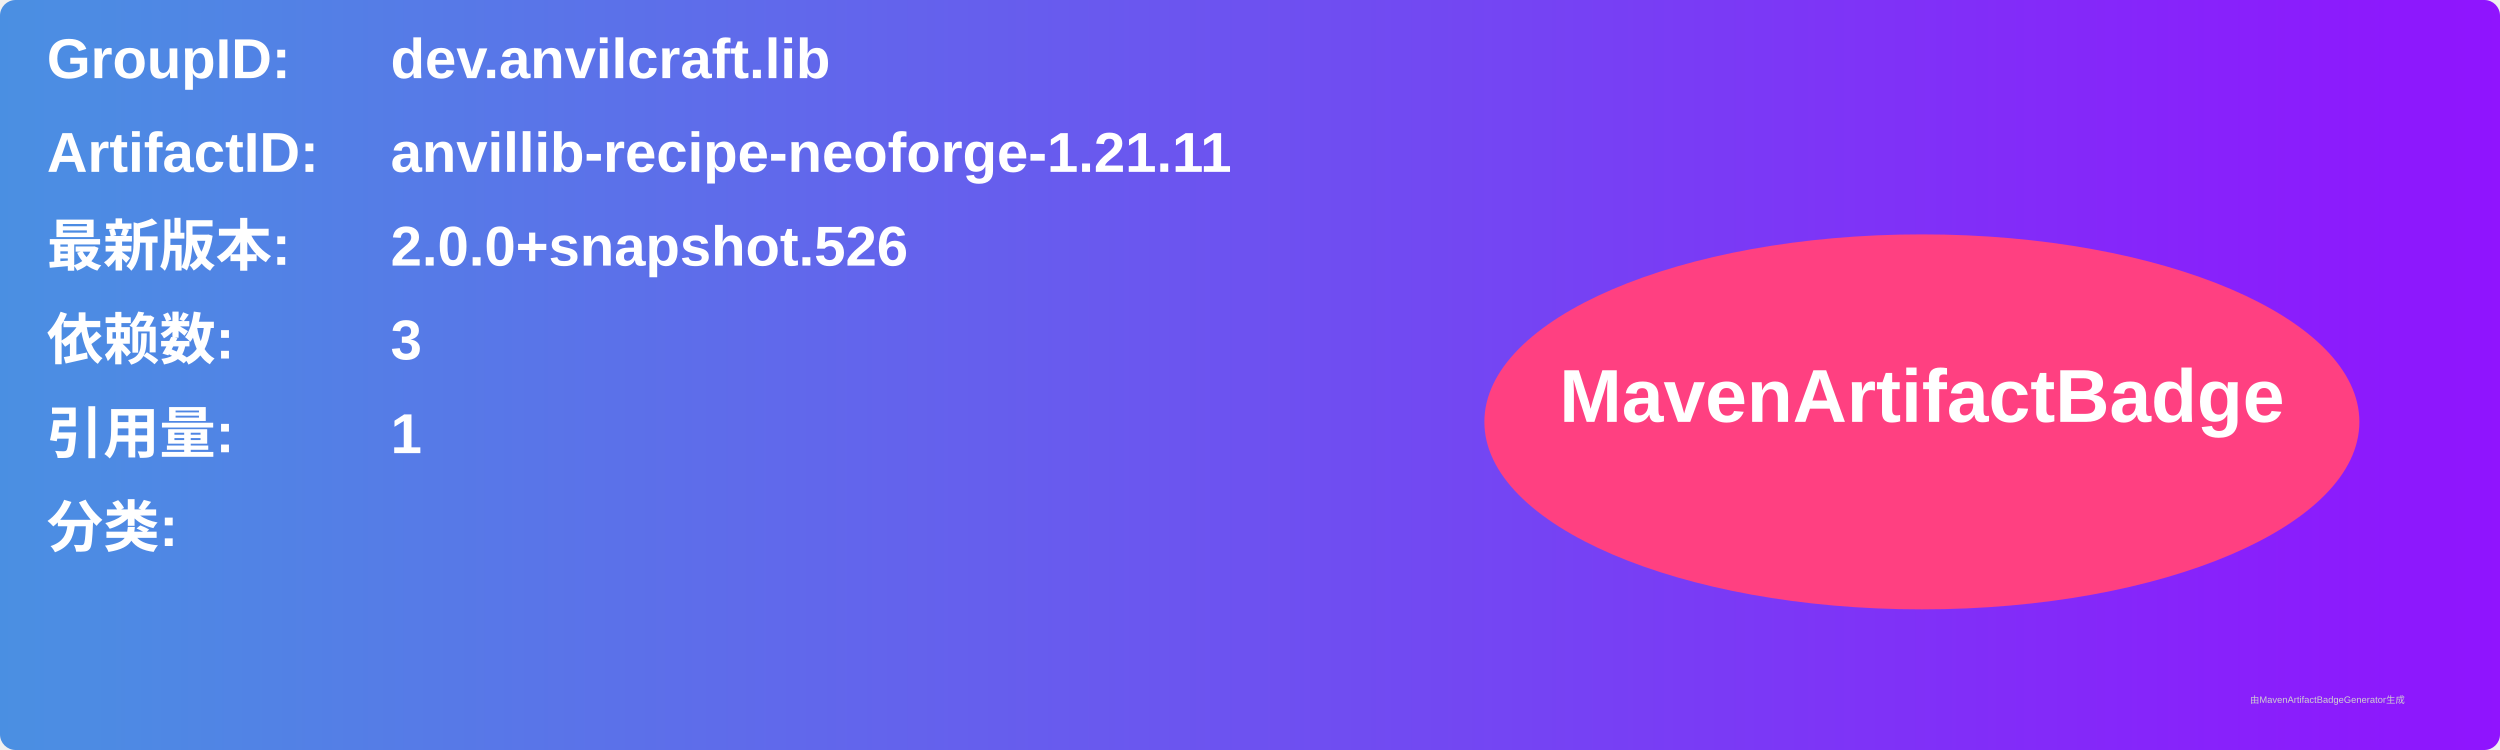
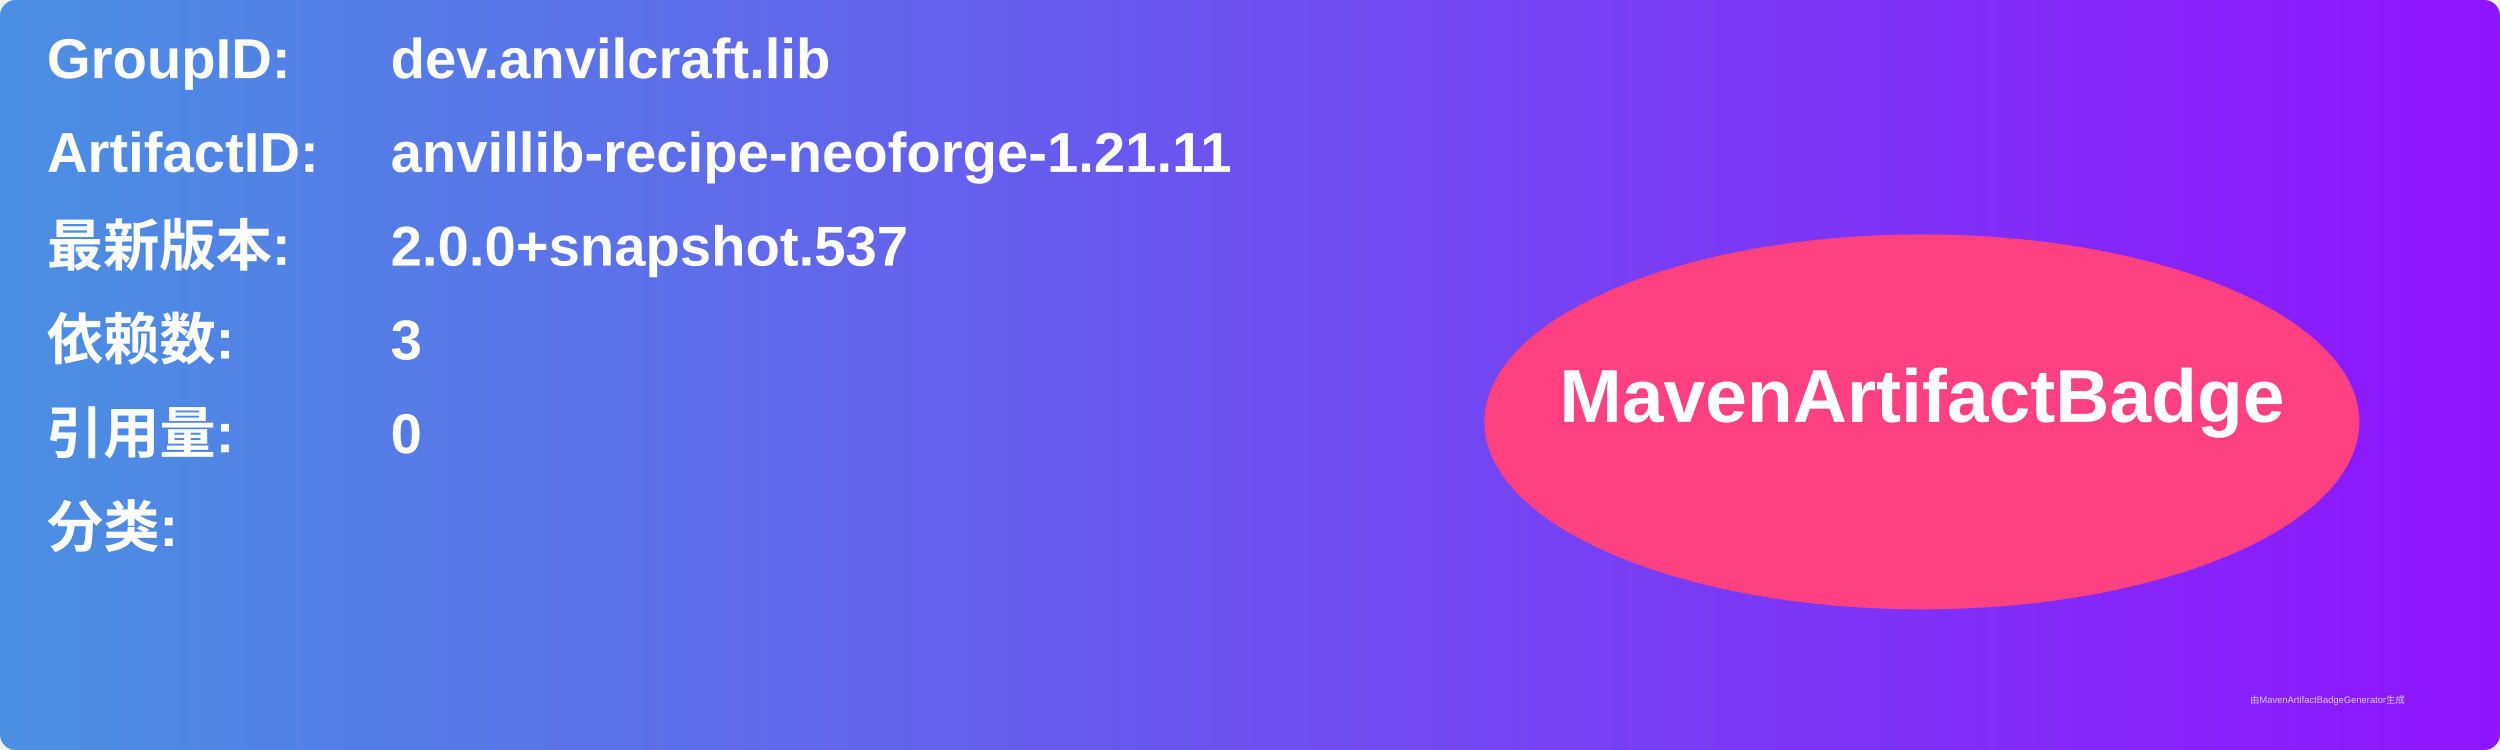
<svg xmlns="http://www.w3.org/2000/svg" width="800" height="240" viewBox="0 0 800 240">
  <linearGradient id="grad" x1="0%" y1="0%" x2="100%" y2="0%">
    <stop offset="0%" stop-color="#4a90e2" />
    <stop offset="100%" stop-color="#9013fe" />
  </linearGradient>
  <rect width="100%" height="100%" rx="5" ry="5" fill="url(#grad)" />
  <g transform="translate(15, 15)">
    <text x="0" y="10" font-family="Arial" font-size="18" fill="white" font-weight="bold" width="260">GroupID:</text>
    <text x="110" y="10" font-family="Arial" font-size="18" fill="white" font-weight="bold" width="460">dev.anvilcraft.lib</text>
    <text x="0" y="40" font-family="Arial" font-size="18" fill="white" font-weight="bold" width="260">ArtifactID:</text>
    <text x="110" y="40" font-family="Arial" font-size="18" fill="white" font-weight="bold" width="460">anvillib-recipe-neoforge-1.21.11</text>
    <text x="0" y="70" font-family="Arial" font-size="18" fill="white" font-weight="bold">最新版本:</text>
    <text x="110" y="70" font-family="Arial" font-size="18" fill="white" font-weight="bold">
-       <tspan font-weight="bold">2.0.0+snapshot.526</tspan>
+       <tspan font-weight="bold">2.0.0+snapshot.537</tspan>
    </text>
    <text x="0" y="100" font-family="Arial" font-size="18" fill="white" font-weight="bold">依赖数: </text>
    <text x="110" y="100" font-family="Arial" font-size="18" fill="white">
      <tspan font-weight="bold">3</tspan>
    </text>
    <text x="0" y="130" font-family="Arial" font-size="18" fill="white" font-weight="bold">引用量: </text>
    <text x="110" y="130" font-family="Arial" font-size="18" fill="white">
-       <tspan font-weight="bold">1</tspan>
+       <tspan font-weight="bold">0</tspan>
    </text>
    <text x="0" y="160" font-family="Arial" font-size="18" fill="white" font-weight="bold">分类:</text>
    <text x="10" y="190" font-family="Arial" font-size="10" fill="white">
      <tspan font-weight="bold" />
    </text>
    <ellipse cx="600" cy="120" rx="140" ry="60" fill="#ff4081" />
    <text x="600" y="120" text-anchor="middle" font-family="Arial" font-size="24" fill="white" font-weight="bold">MavenArtifactBadge</text>
  </g>
  <text x="720" y="225" font-family="Arial" font-size="3" fill="#d0d0d0">由MavenArtifactBadgeGenerator生成</text>
</svg>
